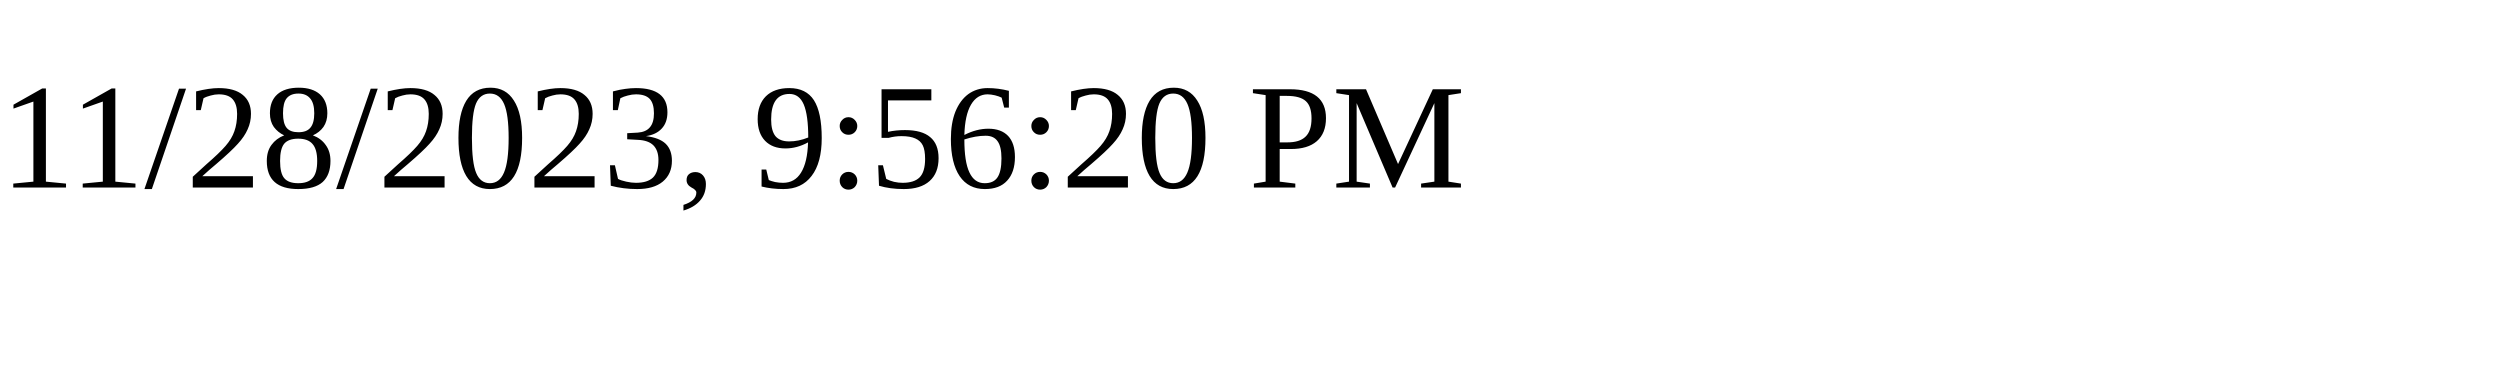
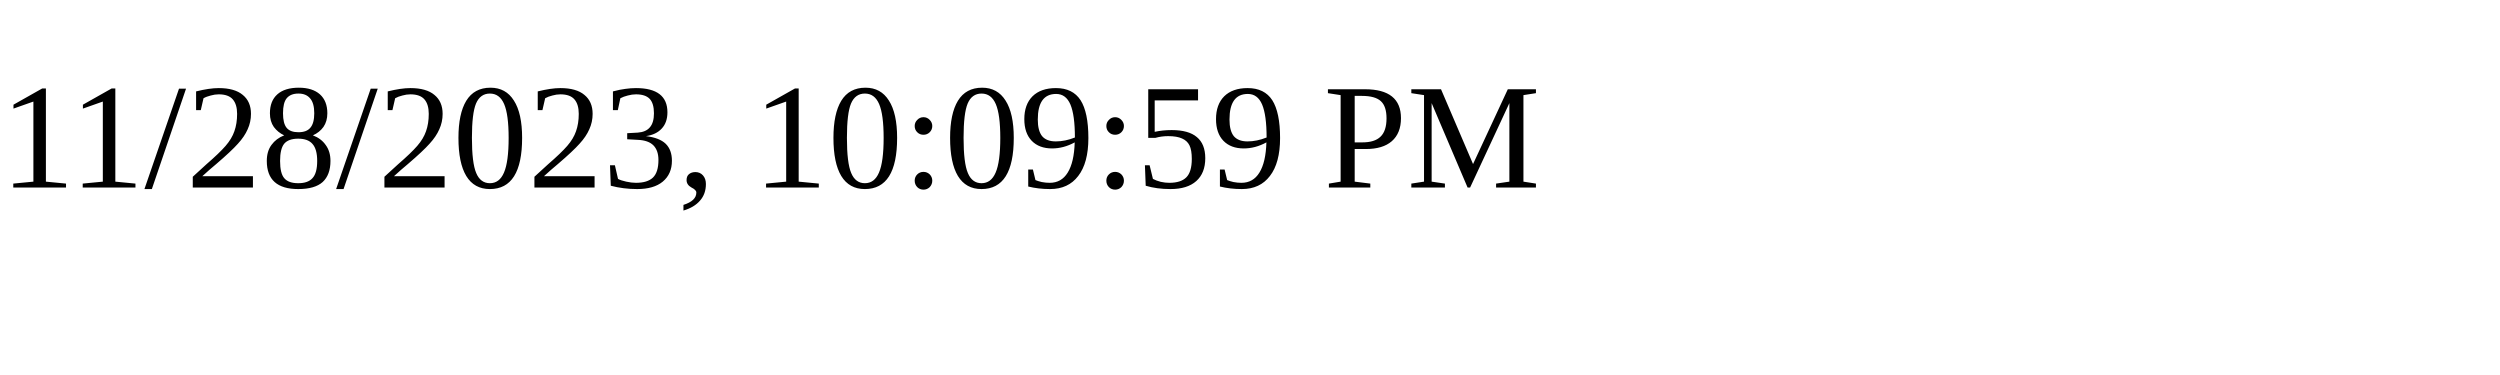
<svg xmlns="http://www.w3.org/2000/svg" height="30" width="200">
-   <text x="0" y="15">11/28/2023, 9:56:20 PM</text>
+   <text x="0" y="15">11/28/2023, 10:09:59 PM</text>
</svg>
